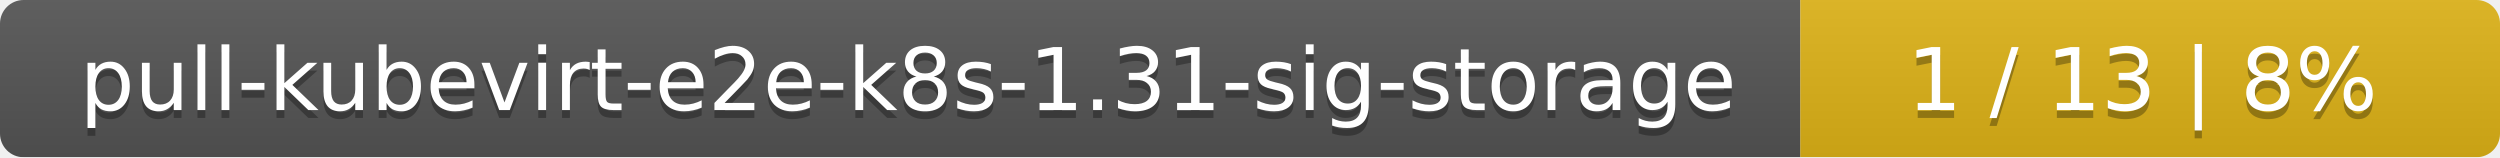
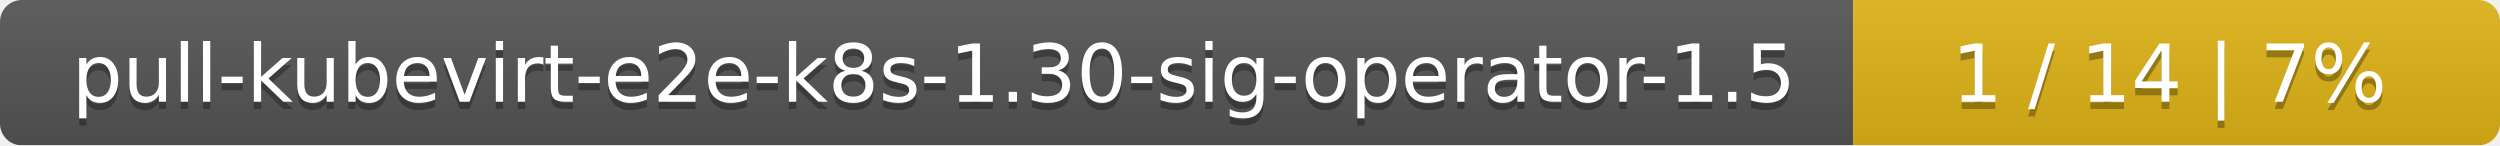
- <svg xmlns="http://www.w3.org/2000/svg" width="318" height="20">
+ <svg xmlns="http://www.w3.org/2000/svg" width="344" height="20">
  <linearGradient id="smooth" x2="0" y2="100%">
    <stop offset="0" stop-color="#bbb" stop-opacity=".1" />
    <stop offset="1" stop-opacity=".1" />
  </linearGradient>
  <mask id="round">
-     <rect width="318" height="20" rx="3" fill="#fff" />
+     <rect width="344" height="20" rx="3" fill="#fff" />
  </mask>
  <g mask="url(#round)">
-     <rect width="229" height="20" fill="#555" />
-     <rect x="229" width="89" height="20" fill="#dfb317" />
-     <rect width="318" height="20" fill="url(#smooth)" />
+     <rect width="255" height="20" fill="#555" />
+     <rect x="255" width="89" height="20" fill="#dfb317" />
+     <rect width="344" height="20" fill="url(#smooth)" />
  </g>
  <g fill="#fff" text-anchor="middle" font-family="DejaVu Sans,Verdana,Geneva,sans-serif" font-size="11">
-     <text x="115.5" y="15" fill="#010101" fill-opacity=".3">pull-kubevirt-e2e-k8s-1.31-sig-storage</text>
-     <text x="115.5" y="14">pull-kubevirt-e2e-k8s-1.31-sig-storage</text>
-     <text x="272.5" y="15" fill="#010101" fill-opacity=".3">1 / 13    |    8%</text>
-     <text x="272.5" y="14">1 / 13    |    8%</text>
+     <text x="128.5" y="15" fill="#010101" fill-opacity=".3">pull-kubevirt-e2e-k8s-1.30-sig-operator-1.5</text>
+     <text x="128.5" y="14">pull-kubevirt-e2e-k8s-1.30-sig-operator-1.5</text>
+     <text x="298.5" y="15" fill="#010101" fill-opacity=".3">1 / 14    |    7%</text>
+     <text x="298.5" y="14">1 / 14    |    7%</text>
  </g>
</svg>
